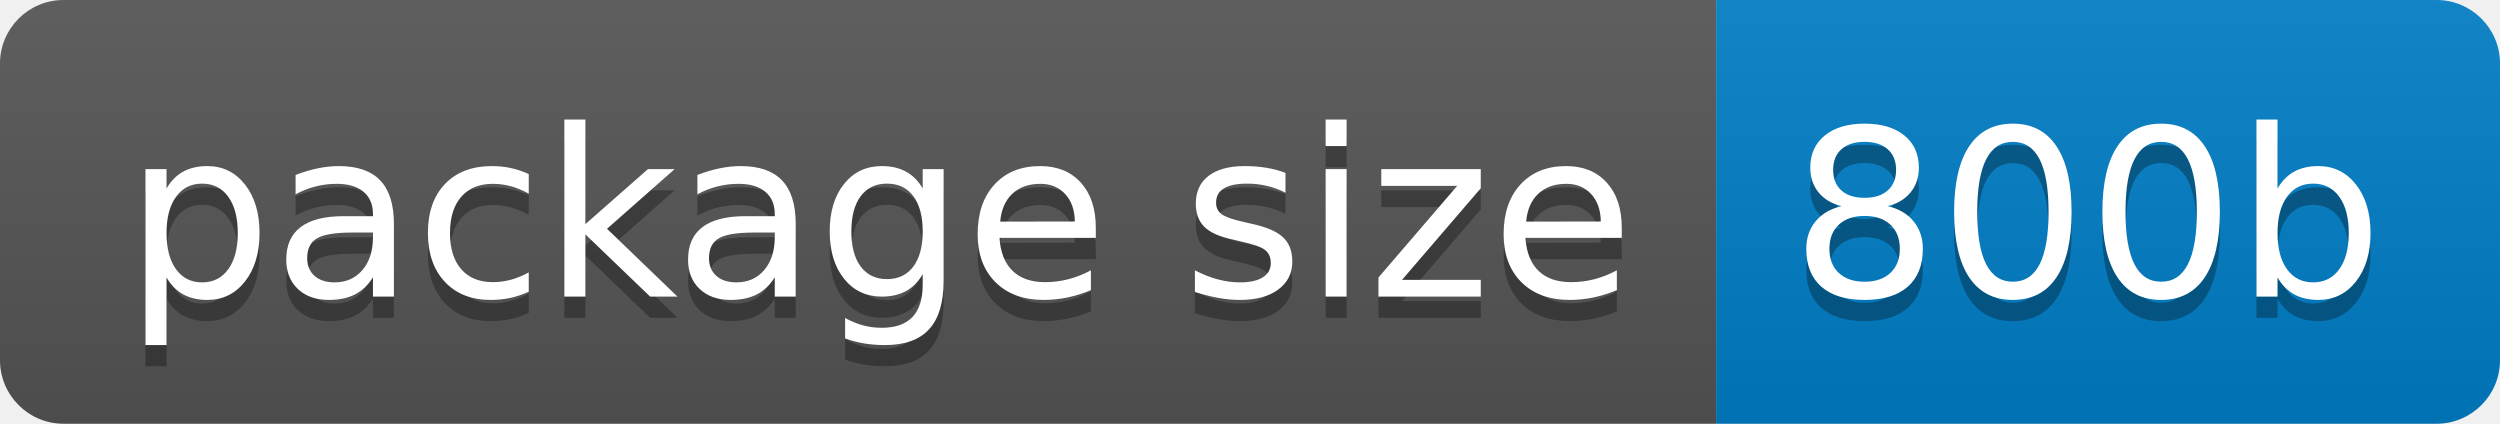
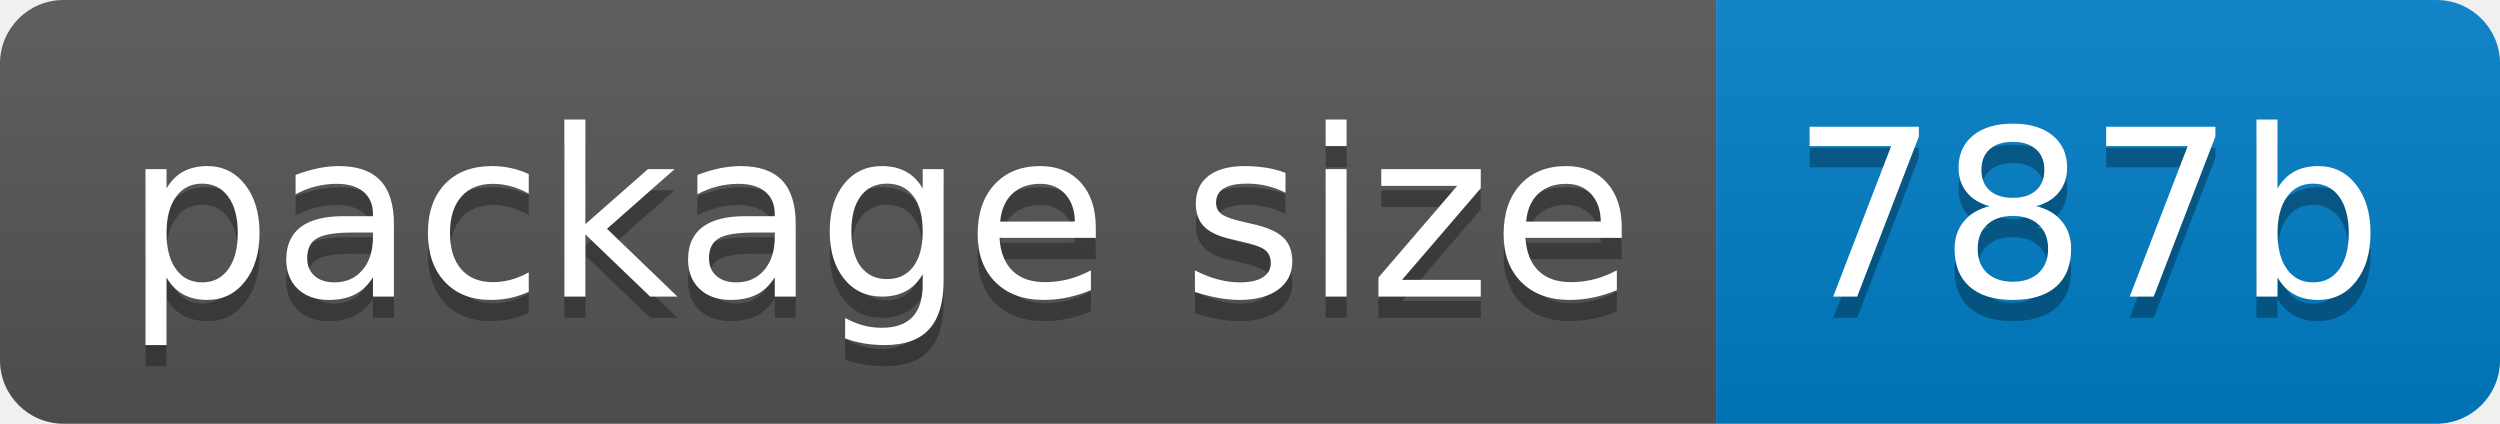
- <svg xmlns="http://www.w3.org/2000/svg" width="118" height="20" role="img" aria-label="package size: 800b">
+ <svg xmlns="http://www.w3.org/2000/svg" width="118" height="20" role="img" aria-label="package size: 787b">
  <linearGradient id="s" x2="0" y2="100%">
    <stop offset="0" stop-color="#bbb" stop-opacity=".1" />
    <stop offset="1" stop-opacity=".1" />
  </linearGradient>
  <clipPath id="r">
    <rect width="118" height="20" rx="3" fill="#fff" />
  </clipPath>
  <g clip-path="url(#r)">
    <rect width="81" height="20" fill="#555" />
    <rect x="81" width="37" height="20" fill="#007ec6" />
    <rect width="118" height="20" fill="url(#s)" />
  </g>
  <g fill="#fff" text-anchor="middle" font-family="Verdana,Geneva,DejaVu Sans,sans-serif" text-rendering="geometricPrecision" font-size="110">
    <text aria-hidden="true" x="415" y="150" fill="#010101" fill-opacity=".3" transform="scale(.1)" textLength="710">package size</text>
    <text x="415" y="140" transform="scale(.1)" fill="#fff" textLength="710">package size</text>
-     <text aria-hidden="true" x="985" y="150" fill="#010101" fill-opacity=".3" transform="scale(.1)" textLength="270">800b</text>
-     <text x="985" y="140" transform="scale(.1)" fill="#fff" textLength="270">800b</text>
+     <text aria-hidden="true" x="985" y="150" fill="#010101" fill-opacity=".3" transform="scale(.1)" textLength="270">787b</text>
+     <text x="985" y="140" transform="scale(.1)" fill="#fff" textLength="270">787b</text>
  </g>
</svg>
